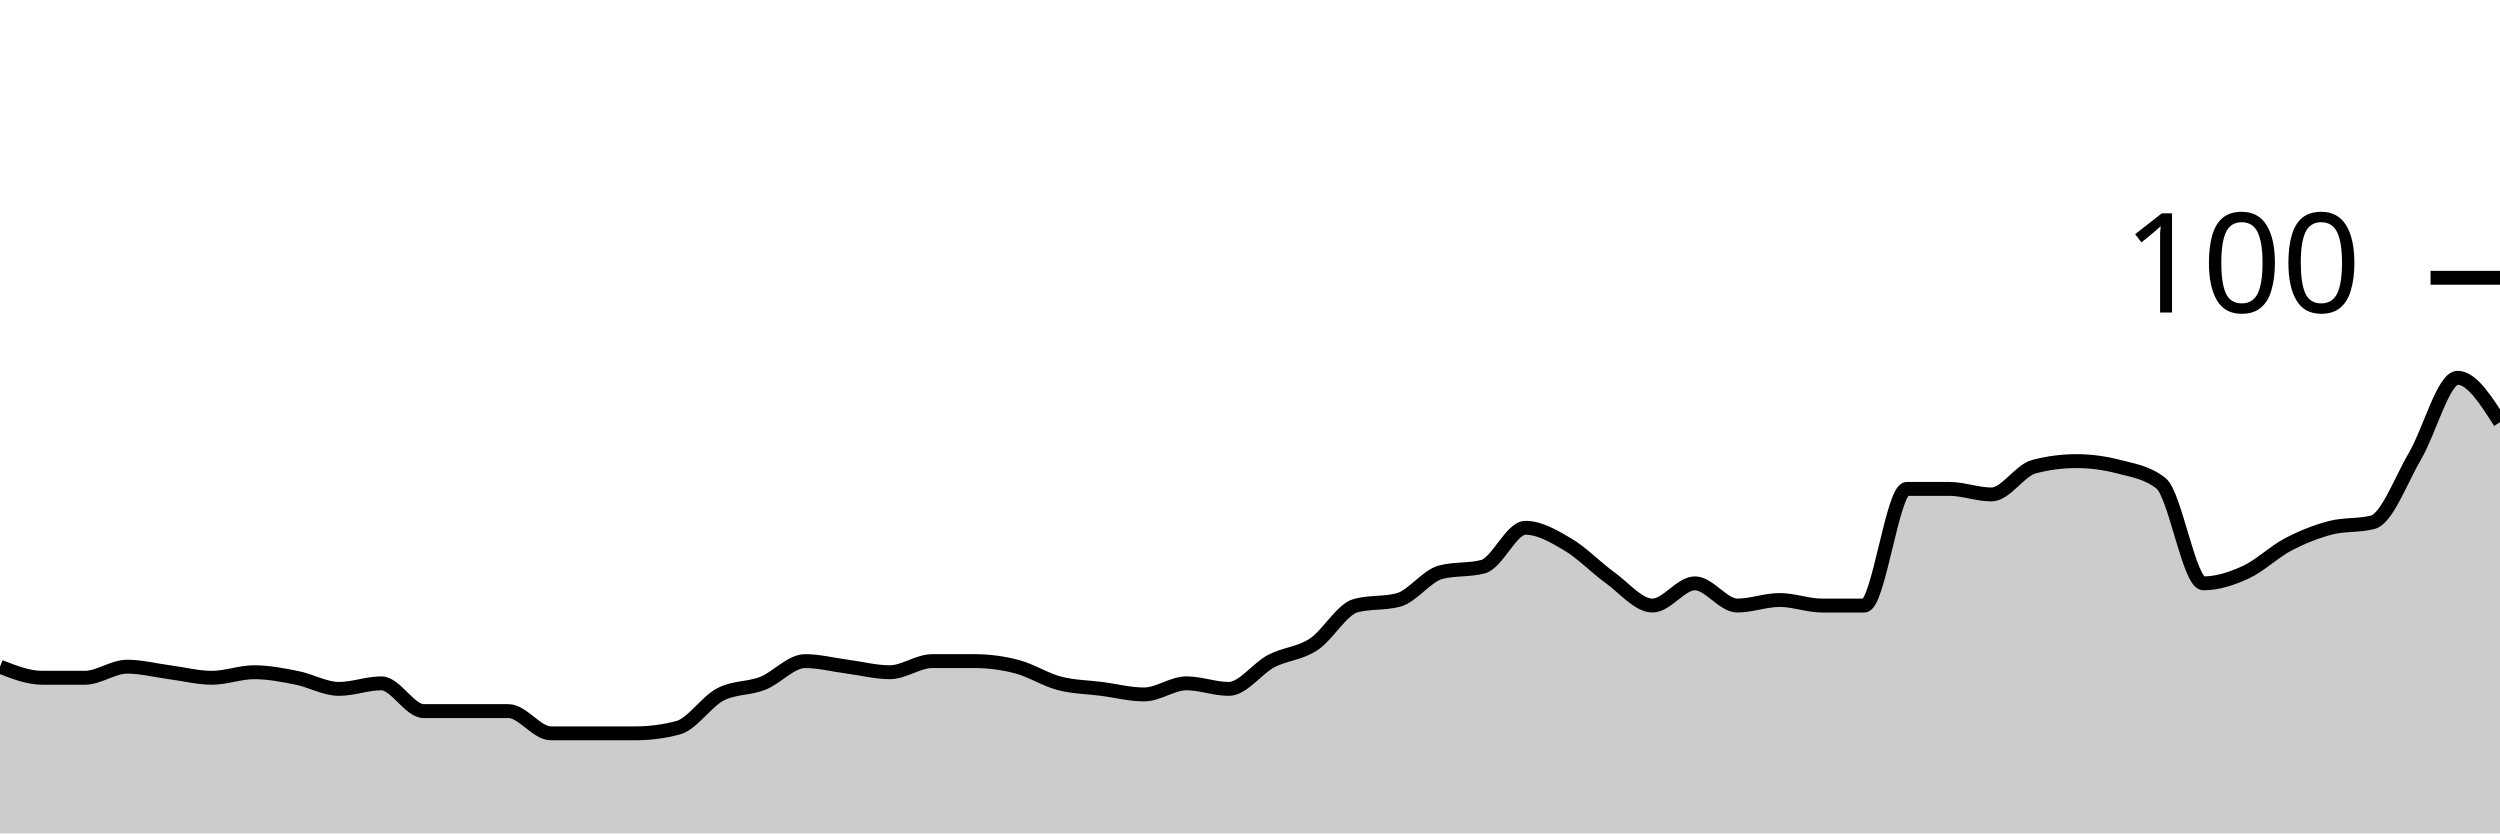
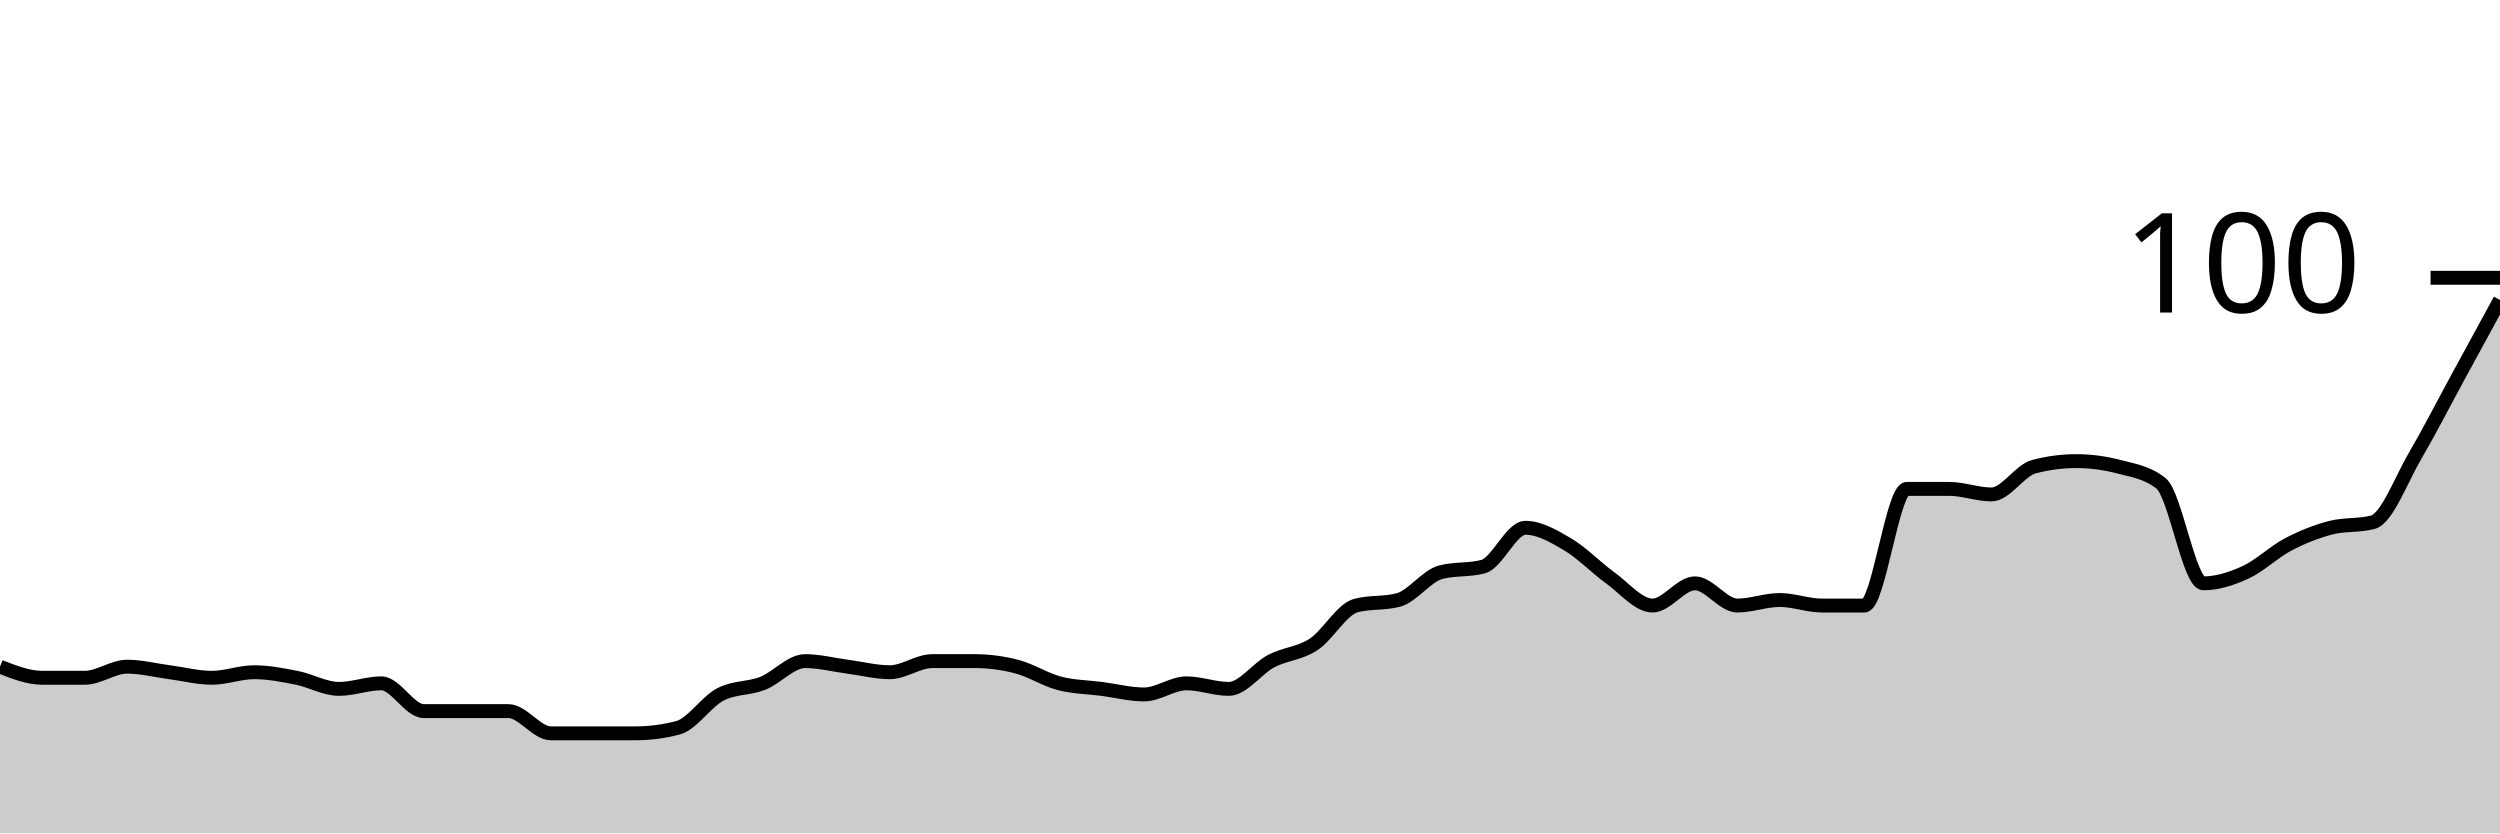
<svg xmlns="http://www.w3.org/2000/svg" viewBox="0 0 180 60">
  <g transform="translate(0,20)">
-     <path class="area" fill="rgba(0, 0, 0, 0.2)" d="M0,28C1.017,28.4,2.034,28.8,3.051,28.8C4.068,28.8,5.085,28.8,6.102,28.8C7.119,28.8,8.136,28,9.153,28C10.169,28,11.186,28.267,12.203,28.4C13.22,28.533,14.237,28.8,15.254,28.8C16.271,28.8,17.288,28.4,18.305,28.4C19.322,28.4,20.339,28.6,21.356,28.8C22.373,29,23.39,29.6,24.407,29.6C25.424,29.6,26.441,29.2,27.458,29.2C28.475,29.2,29.492,31.2,30.508,31.2C31.525,31.2,32.542,31.2,33.559,31.2C34.576,31.2,35.593,31.2,36.61,31.2C37.627,31.2,38.644,32.8,39.661,32.8C40.678,32.8,41.695,32.8,42.712,32.8C43.729,32.8,44.746,32.8,45.763,32.8C46.78,32.8,47.797,32.667,48.814,32.4C49.831,32.133,50.847,30.533,51.864,30C52.881,29.467,53.898,29.6,54.915,29.2C55.932,28.8,56.949,27.6,57.966,27.6C58.983,27.6,60,27.867,61.017,28C62.034,28.133,63.051,28.4,64.068,28.4C65.085,28.4,66.102,27.6,67.119,27.6C68.136,27.6,69.153,27.6,70.169,27.6C71.186,27.6,72.203,27.733,73.22,28C74.237,28.267,75.254,28.933,76.271,29.2C77.288,29.467,78.305,29.467,79.322,29.6C80.339,29.733,81.356,30,82.373,30C83.39,30,84.407,29.2,85.424,29.2C86.441,29.2,87.458,29.6,88.475,29.6C89.492,29.6,90.508,28.133,91.525,27.6C92.542,27.067,93.559,27.067,94.576,26.4C95.593,25.733,96.61,23.867,97.627,23.6C98.644,23.333,99.661,23.467,100.678,23.2C101.695,22.933,102.712,21.467,103.729,21.2C104.746,20.933,105.763,21.067,106.78,20.8C107.797,20.533,108.814,18,109.831,18C110.847,18,111.864,18.6,112.881,19.2C113.898,19.8,114.915,20.867,115.932,21.6C116.949,22.333,117.966,23.6,118.983,23.6C120,23.6,121.017,22,122.034,22C123.051,22,124.068,23.6,125.085,23.6C126.102,23.6,127.119,23.2,128.136,23.2C129.153,23.2,130.169,23.6,131.186,23.6C132.203,23.6,133.22,23.6,134.237,23.6C135.254,23.6,136.271,15.2,137.288,15.2C138.305,15.2,139.322,15.2,140.339,15.2C141.356,15.2,142.373,15.6,143.39,15.6C144.407,15.6,145.424,13.867,146.441,13.6C147.458,13.333,148.475,13.2,149.492,13.2C150.508,13.2,151.525,13.333,152.542,13.6C153.559,13.867,154.576,14,155.593,14.8C156.61,15.6,157.627,22,158.644,22C159.661,22,160.678,21.667,161.695,21.2C162.712,20.733,163.729,19.733,164.746,19.2C165.763,18.667,166.78,18.267,167.797,18C168.814,17.733,169.831,17.867,170.847,17.6C171.864,17.333,172.881,14.533,173.898,12.8C174.915,11.067,175.932,7.2,176.949,7.2C177.966,7.2,178.983,8.8,180,10.4L180,40C178.983,40,177.966,40,176.949,40C175.932,40,174.915,40,173.898,40C172.881,40,171.864,40,170.847,40C169.831,40,168.814,40,167.797,40C166.78,40,165.763,40,164.746,40C163.729,40,162.712,40,161.695,40C160.678,40,159.661,40,158.644,40C157.627,40,156.61,40,155.593,40C154.576,40,153.559,40,152.542,40C151.525,40,150.508,40,149.492,40C148.475,40,147.458,40,146.441,40C145.424,40,144.407,40,143.39,40C142.373,40,141.356,40,140.339,40C139.322,40,138.305,40,137.288,40C136.271,40,135.254,40,134.237,40C133.22,40,132.203,40,131.186,40C130.169,40,129.153,40,128.136,40C127.119,40,126.102,40,125.085,40C124.068,40,123.051,40,122.034,40C121.017,40,120,40,118.983,40C117.966,40,116.949,40,115.932,40C114.915,40,113.898,40,112.881,40C111.864,40,110.847,40,109.831,40C108.814,40,107.797,40,106.78,40C105.763,40,104.746,40,103.729,40C102.712,40,101.695,40,100.678,40C99.661,40,98.644,40,97.627,40C96.61,40,95.593,40,94.576,40C93.559,40,92.542,40,91.525,40C90.508,40,89.492,40,88.475,40C87.458,40,86.441,40,85.424,40C84.407,40,83.39,40,82.373,40C81.356,40,80.339,40,79.322,40C78.305,40,77.288,40,76.271,40C75.254,40,74.237,40,73.22,40C72.203,40,71.186,40,70.169,40C69.153,40,68.136,40,67.119,40C66.102,40,65.085,40,64.068,40C63.051,40,62.034,40,61.017,40C60,40,58.983,40,57.966,40C56.949,40,55.932,40,54.915,40C53.898,40,52.881,40,51.864,40C50.847,40,49.831,40,48.814,40C47.797,40,46.78,40,45.763,40C44.746,40,43.729,40,42.712,40C41.695,40,40.678,40,39.661,40C38.644,40,37.627,40,36.61,40C35.593,40,34.576,40,33.559,40C32.542,40,31.525,40,30.508,40C29.492,40,28.475,40,27.458,40C26.441,40,25.424,40,24.407,40C23.39,40,22.373,40,21.356,40C20.339,40,19.322,40,18.305,40C17.288,40,16.271,40,15.254,40C14.237,40,13.22,40,12.203,40C11.186,40,10.169,40,9.153,40C8.136,40,7.119,40,6.102,40C5.085,40,4.068,40,3.051,40C2.034,40,1.017,40,0,40Z" />
-     <path class="line" stroke="black" fill="none" d="M0,28C1.017,28.4,2.034,28.8,3.051,28.8C4.068,28.8,5.085,28.8,6.102,28.8C7.119,28.8,8.136,28,9.153,28C10.169,28,11.186,28.267,12.203,28.4C13.22,28.533,14.237,28.8,15.254,28.8C16.271,28.8,17.288,28.4,18.305,28.4C19.322,28.4,20.339,28.6,21.356,28.8C22.373,29,23.39,29.6,24.407,29.6C25.424,29.6,26.441,29.2,27.458,29.2C28.475,29.2,29.492,31.2,30.508,31.2C31.525,31.2,32.542,31.2,33.559,31.2C34.576,31.2,35.593,31.2,36.61,31.2C37.627,31.2,38.644,32.8,39.661,32.8C40.678,32.8,41.695,32.8,42.712,32.8C43.729,32.8,44.746,32.8,45.763,32.8C46.78,32.8,47.797,32.667,48.814,32.4C49.831,32.133,50.847,30.533,51.864,30C52.881,29.467,53.898,29.6,54.915,29.2C55.932,28.8,56.949,27.6,57.966,27.6C58.983,27.6,60,27.867,61.017,28C62.034,28.133,63.051,28.4,64.068,28.4C65.085,28.4,66.102,27.6,67.119,27.6C68.136,27.6,69.153,27.6,70.169,27.6C71.186,27.6,72.203,27.733,73.22,28C74.237,28.267,75.254,28.933,76.271,29.2C77.288,29.467,78.305,29.467,79.322,29.6C80.339,29.733,81.356,30,82.373,30C83.39,30,84.407,29.2,85.424,29.2C86.441,29.2,87.458,29.6,88.475,29.6C89.492,29.6,90.508,28.133,91.525,27.6C92.542,27.067,93.559,27.067,94.576,26.4C95.593,25.733,96.61,23.867,97.627,23.6C98.644,23.333,99.661,23.467,100.678,23.2C101.695,22.933,102.712,21.467,103.729,21.2C104.746,20.933,105.763,21.067,106.78,20.8C107.797,20.533,108.814,18,109.831,18C110.847,18,111.864,18.6,112.881,19.2C113.898,19.8,114.915,20.867,115.932,21.6C116.949,22.333,117.966,23.6,118.983,23.6C120,23.6,121.017,22,122.034,22C123.051,22,124.068,23.6,125.085,23.6C126.102,23.6,127.119,23.2,128.136,23.2C129.153,23.2,130.169,23.6,131.186,23.6C132.203,23.6,133.22,23.6,134.237,23.6C135.254,23.6,136.271,15.2,137.288,15.2C138.305,15.2,139.322,15.2,140.339,15.2C141.356,15.2,142.373,15.6,143.39,15.6C144.407,15.6,145.424,13.867,146.441,13.6C147.458,13.333,148.475,13.2,149.492,13.2C150.508,13.2,151.525,13.333,152.542,13.6C153.559,13.867,154.576,14,155.593,14.8C156.61,15.6,157.627,22,158.644,22C159.661,22,160.678,21.667,161.695,21.2C162.712,20.733,163.729,19.733,164.746,19.2C165.763,18.667,166.78,18.267,167.797,18C168.814,17.733,169.831,17.867,170.847,17.6C171.864,17.333,172.881,14.533,173.898,12.8C174.915,11.067,175.932,7.2,176.949,7.2C177.966,7.2,178.983,8.8,180,10.4" />
+     <path class="area" fill="rgba(0, 0, 0, 0.2)" d="M0,28C1.017,28.4,2.034,28.8,3.051,28.8C4.068,28.8,5.085,28.8,6.102,28.8C7.119,28.8,8.136,28,9.153,28C10.169,28,11.186,28.267,12.203,28.4C13.22,28.533,14.237,28.8,15.254,28.8C16.271,28.8,17.288,28.4,18.305,28.4C19.322,28.4,20.339,28.6,21.356,28.8C22.373,29,23.39,29.6,24.407,29.6C25.424,29.6,26.441,29.2,27.458,29.2C28.475,29.2,29.492,31.2,30.508,31.2C31.525,31.2,32.542,31.2,33.559,31.2C34.576,31.2,35.593,31.2,36.61,31.2C37.627,31.2,38.644,32.8,39.661,32.8C40.678,32.8,41.695,32.8,42.712,32.8C43.729,32.8,44.746,32.8,45.763,32.8C46.78,32.8,47.797,32.667,48.814,32.4C49.831,32.133,50.847,30.533,51.864,30C52.881,29.467,53.898,29.6,54.915,29.2C55.932,28.8,56.949,27.6,57.966,27.6C58.983,27.6,60,27.867,61.017,28C62.034,28.133,63.051,28.4,64.068,28.4C65.085,28.4,66.102,27.6,67.119,27.6C68.136,27.6,69.153,27.6,70.169,27.6C71.186,27.6,72.203,27.733,73.22,28C74.237,28.267,75.254,28.933,76.271,29.2C77.288,29.467,78.305,29.467,79.322,29.6C80.339,29.733,81.356,30,82.373,30C83.39,30,84.407,29.2,85.424,29.2C86.441,29.2,87.458,29.6,88.475,29.6C89.492,29.6,90.508,28.133,91.525,27.6C92.542,27.067,93.559,27.067,94.576,26.4C95.593,25.733,96.61,23.867,97.627,23.6C98.644,23.333,99.661,23.467,100.678,23.2C101.695,22.933,102.712,21.467,103.729,21.2C104.746,20.933,105.763,21.067,106.78,20.8C107.797,20.533,108.814,18,109.831,18C110.847,18,111.864,18.6,112.881,19.2C113.898,19.8,114.915,20.867,115.932,21.6C116.949,22.333,117.966,23.6,118.983,23.6C120,23.6,121.017,22,122.034,22C123.051,22,124.068,23.6,125.085,23.6C126.102,23.6,127.119,23.2,128.136,23.2C129.153,23.2,130.169,23.6,131.186,23.6C132.203,23.6,133.22,23.6,134.237,23.6C135.254,23.6,136.271,15.2,137.288,15.2C138.305,15.2,139.322,15.2,140.339,15.2C141.356,15.2,142.373,15.6,143.39,15.6C144.407,15.6,145.424,13.867,146.441,13.6C147.458,13.333,148.475,13.2,149.492,13.2C150.508,13.2,151.525,13.333,152.542,13.6C153.559,13.867,154.576,14,155.593,14.8C156.61,15.6,157.627,22,158.644,22C159.661,22,160.678,21.667,161.695,21.2C162.712,20.733,163.729,19.733,164.746,19.2C165.763,18.667,166.78,18.267,167.797,18C168.814,17.733,169.831,17.867,170.847,17.6C171.864,17.333,172.881,14.533,173.898,12.8C174.915,11.067,175.932,9.067,176.949,7.2C177.966,5.333,178.983,3.467,180,1.6L180,40C178.983,40,177.966,40,176.949,40C175.932,40,174.915,40,173.898,40C172.881,40,171.864,40,170.847,40C169.831,40,168.814,40,167.797,40C166.78,40,165.763,40,164.746,40C163.729,40,162.712,40,161.695,40C160.678,40,159.661,40,158.644,40C157.627,40,156.61,40,155.593,40C154.576,40,153.559,40,152.542,40C151.525,40,150.508,40,149.492,40C148.475,40,147.458,40,146.441,40C145.424,40,144.407,40,143.39,40C142.373,40,141.356,40,140.339,40C139.322,40,138.305,40,137.288,40C136.271,40,135.254,40,134.237,40C133.22,40,132.203,40,131.186,40C130.169,40,129.153,40,128.136,40C127.119,40,126.102,40,125.085,40C124.068,40,123.051,40,122.034,40C121.017,40,120,40,118.983,40C117.966,40,116.949,40,115.932,40C114.915,40,113.898,40,112.881,40C111.864,40,110.847,40,109.831,40C108.814,40,107.797,40,106.78,40C105.763,40,104.746,40,103.729,40C102.712,40,101.695,40,100.678,40C99.661,40,98.644,40,97.627,40C96.61,40,95.593,40,94.576,40C93.559,40,92.542,40,91.525,40C90.508,40,89.492,40,88.475,40C87.458,40,86.441,40,85.424,40C84.407,40,83.39,40,82.373,40C81.356,40,80.339,40,79.322,40C78.305,40,77.288,40,76.271,40C75.254,40,74.237,40,73.22,40C72.203,40,71.186,40,70.169,40C69.153,40,68.136,40,67.119,40C66.102,40,65.085,40,64.068,40C63.051,40,62.034,40,61.017,40C60,40,58.983,40,57.966,40C56.949,40,55.932,40,54.915,40C53.898,40,52.881,40,51.864,40C50.847,40,49.831,40,48.814,40C47.797,40,46.78,40,45.763,40C44.746,40,43.729,40,42.712,40C41.695,40,40.678,40,39.661,40C38.644,40,37.627,40,36.61,40C35.593,40,34.576,40,33.559,40C32.542,40,31.525,40,30.508,40C29.492,40,28.475,40,27.458,40C26.441,40,25.424,40,24.407,40C23.39,40,22.373,40,21.356,40C20.339,40,19.322,40,18.305,40C17.288,40,16.271,40,15.254,40C14.237,40,13.22,40,12.203,40C11.186,40,10.169,40,9.153,40C8.136,40,7.119,40,6.102,40C5.085,40,4.068,40,3.051,40C2.034,40,1.017,40,0,40Z" />
+     <path class="line" stroke="black" fill="none" d="M0,28C1.017,28.4,2.034,28.8,3.051,28.8C4.068,28.8,5.085,28.8,6.102,28.8C7.119,28.8,8.136,28,9.153,28C10.169,28,11.186,28.267,12.203,28.4C13.22,28.533,14.237,28.8,15.254,28.8C16.271,28.8,17.288,28.4,18.305,28.4C19.322,28.4,20.339,28.6,21.356,28.8C22.373,29,23.39,29.6,24.407,29.6C25.424,29.6,26.441,29.2,27.458,29.2C28.475,29.2,29.492,31.2,30.508,31.2C31.525,31.2,32.542,31.2,33.559,31.2C34.576,31.2,35.593,31.2,36.61,31.2C37.627,31.2,38.644,32.8,39.661,32.8C40.678,32.8,41.695,32.8,42.712,32.8C43.729,32.8,44.746,32.8,45.763,32.8C46.78,32.8,47.797,32.667,48.814,32.4C49.831,32.133,50.847,30.533,51.864,30C52.881,29.467,53.898,29.6,54.915,29.2C55.932,28.8,56.949,27.6,57.966,27.6C58.983,27.6,60,27.867,61.017,28C62.034,28.133,63.051,28.4,64.068,28.4C65.085,28.4,66.102,27.6,67.119,27.6C68.136,27.6,69.153,27.6,70.169,27.6C71.186,27.6,72.203,27.733,73.22,28C74.237,28.267,75.254,28.933,76.271,29.2C77.288,29.467,78.305,29.467,79.322,29.6C80.339,29.733,81.356,30,82.373,30C83.39,30,84.407,29.2,85.424,29.2C86.441,29.2,87.458,29.6,88.475,29.6C89.492,29.6,90.508,28.133,91.525,27.6C92.542,27.067,93.559,27.067,94.576,26.4C95.593,25.733,96.61,23.867,97.627,23.6C98.644,23.333,99.661,23.467,100.678,23.2C101.695,22.933,102.712,21.467,103.729,21.2C104.746,20.933,105.763,21.067,106.78,20.8C107.797,20.533,108.814,18,109.831,18C110.847,18,111.864,18.6,112.881,19.2C113.898,19.8,114.915,20.867,115.932,21.6C116.949,22.333,117.966,23.6,118.983,23.6C120,23.6,121.017,22,122.034,22C123.051,22,124.068,23.6,125.085,23.6C126.102,23.6,127.119,23.2,128.136,23.2C129.153,23.2,130.169,23.6,131.186,23.6C132.203,23.6,133.22,23.6,134.237,23.6C135.254,23.6,136.271,15.2,137.288,15.2C138.305,15.2,139.322,15.2,140.339,15.2C141.356,15.2,142.373,15.6,143.39,15.6C144.407,15.6,145.424,13.867,146.441,13.6C147.458,13.333,148.475,13.2,149.492,13.2C150.508,13.2,151.525,13.333,152.542,13.6C153.559,13.867,154.576,14,155.593,14.8C156.61,15.6,157.627,22,158.644,22C159.661,22,160.678,21.667,161.695,21.2C162.712,20.733,163.729,19.733,164.746,19.2C165.763,18.667,166.78,18.267,167.797,18C168.814,17.733,169.831,17.867,170.847,17.6C171.864,17.333,172.881,14.533,173.898,12.8C174.915,11.067,175.932,9.067,176.949,7.2C177.966,5.333,178.983,3.467,180,1.6" />
    <path class="axis-ceiling" stroke-width="1" stroke="black" fill="none" d="M175,0L180,0" />
    <text class="axis-ceiling-label" font-family="sans-serif" text-anchor="end" font-size="10px" x="170" y="2.5">100</text>
  </g>
</svg>
